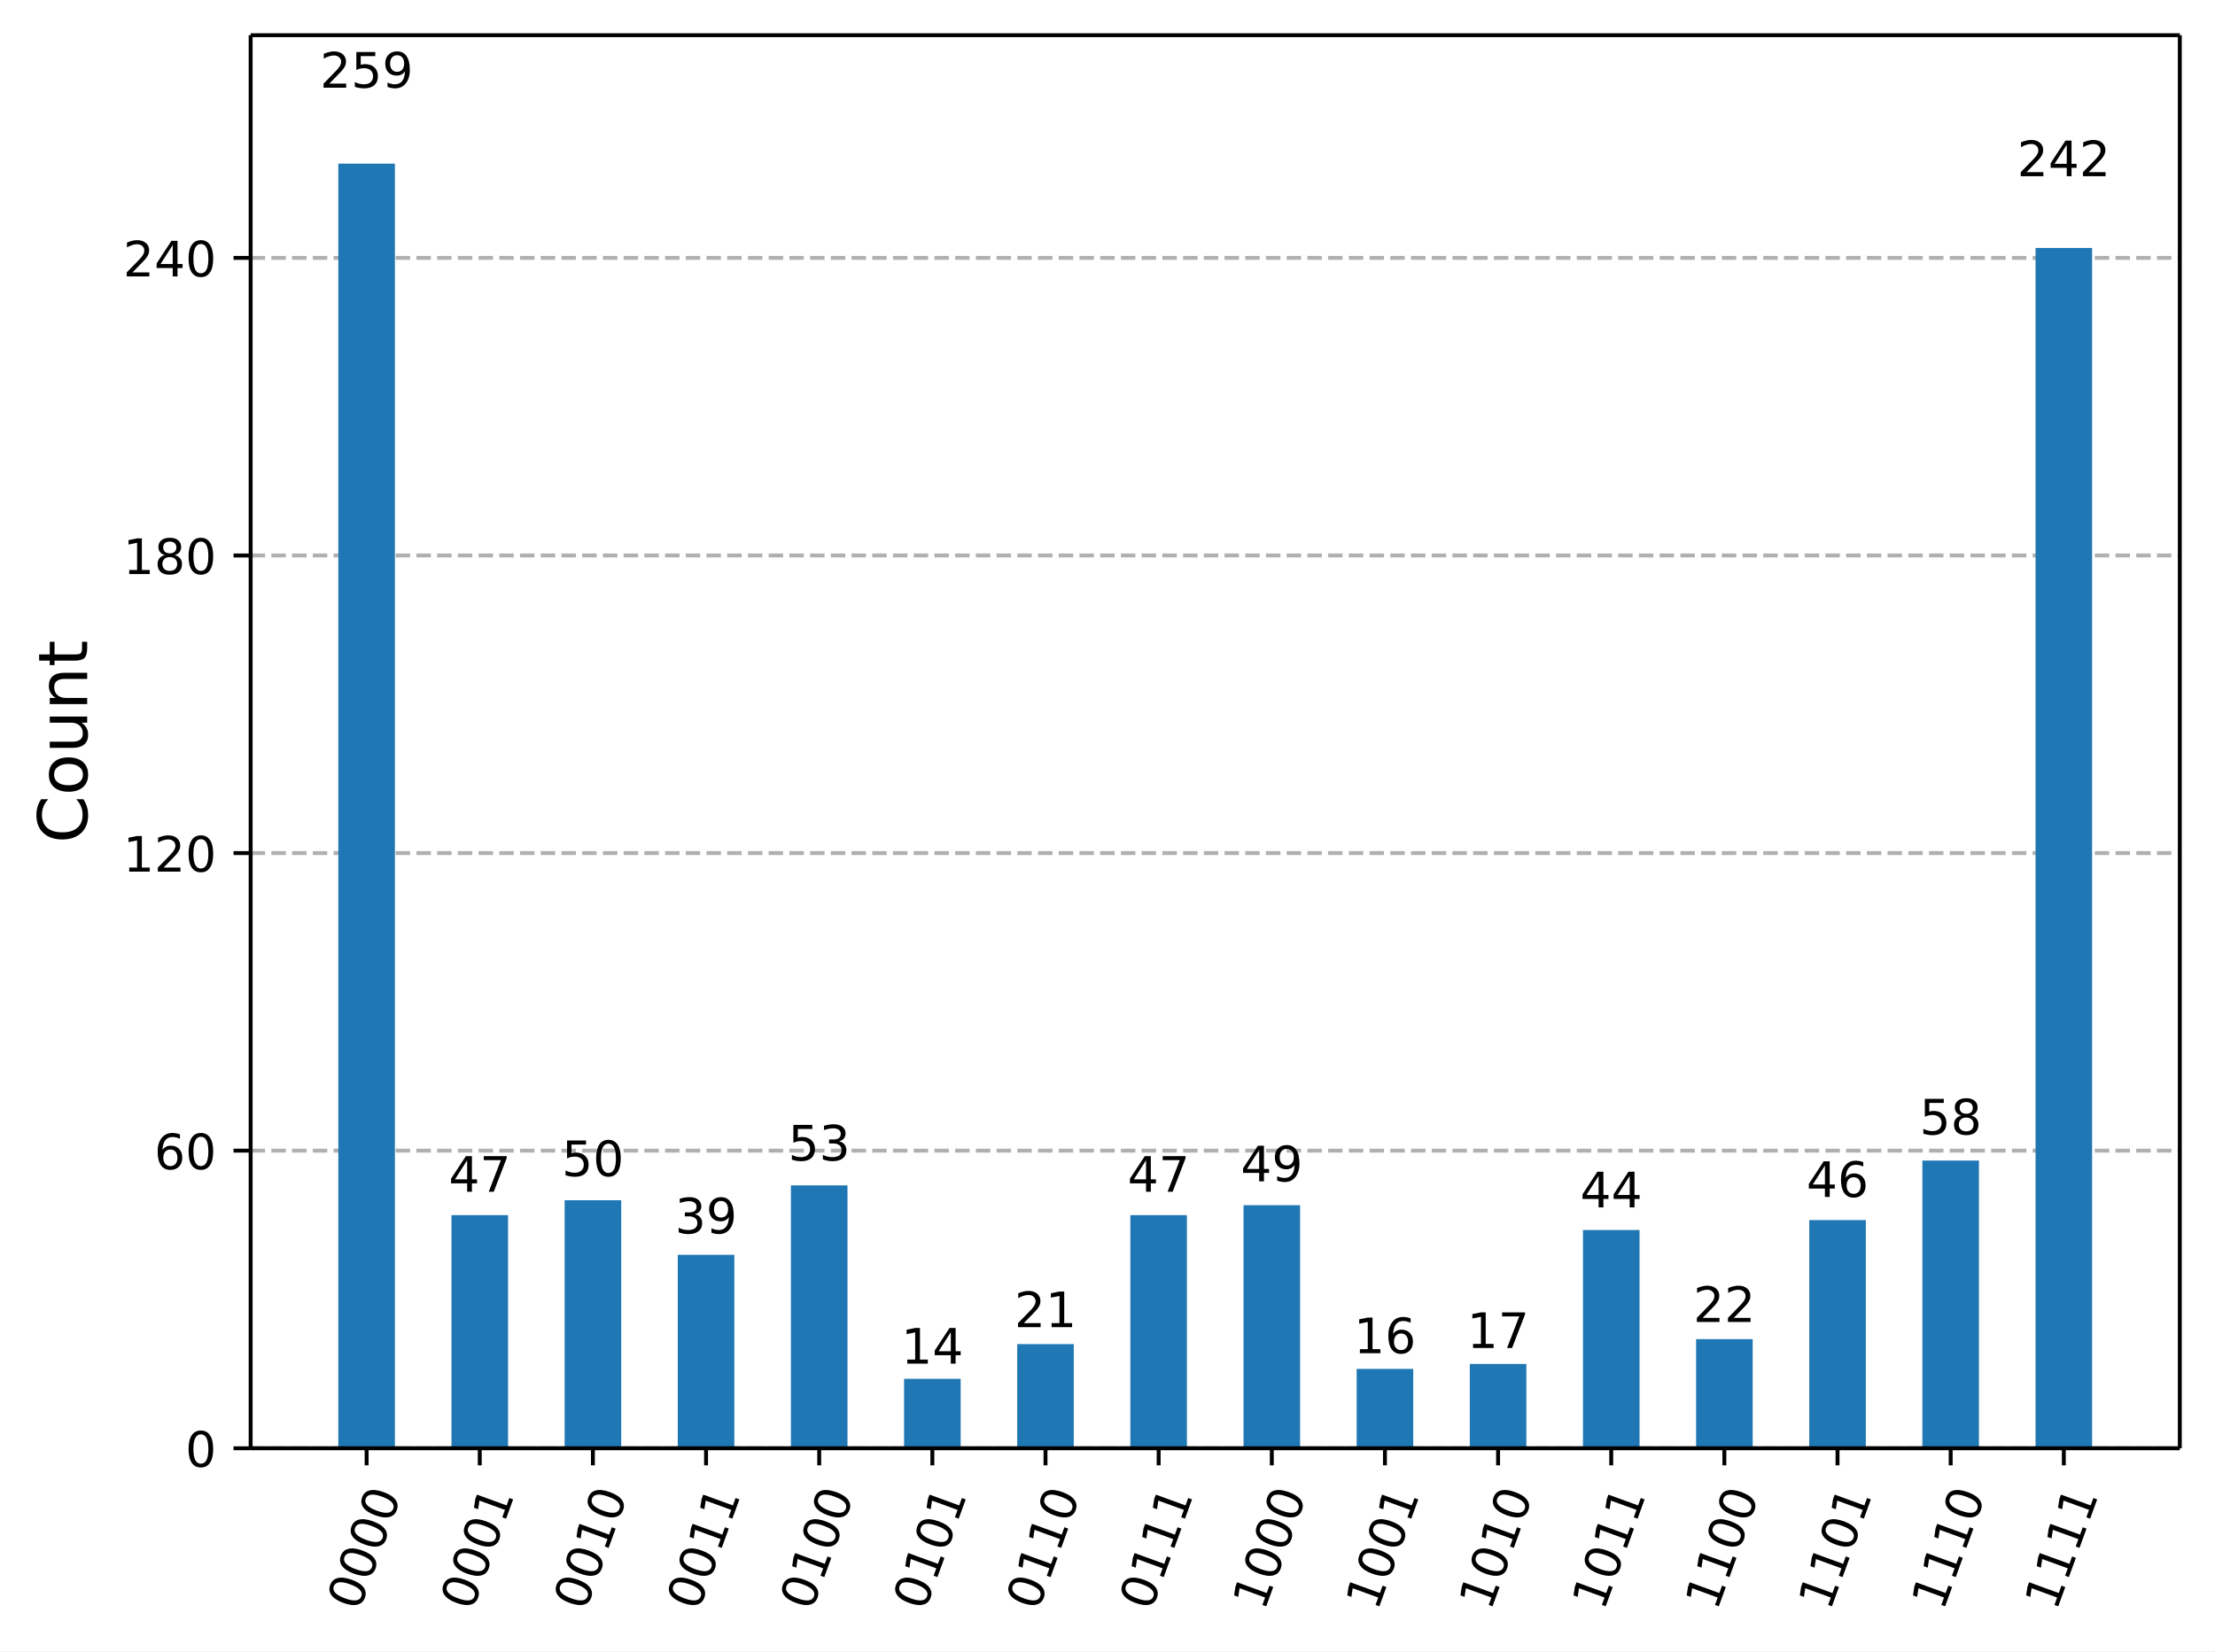
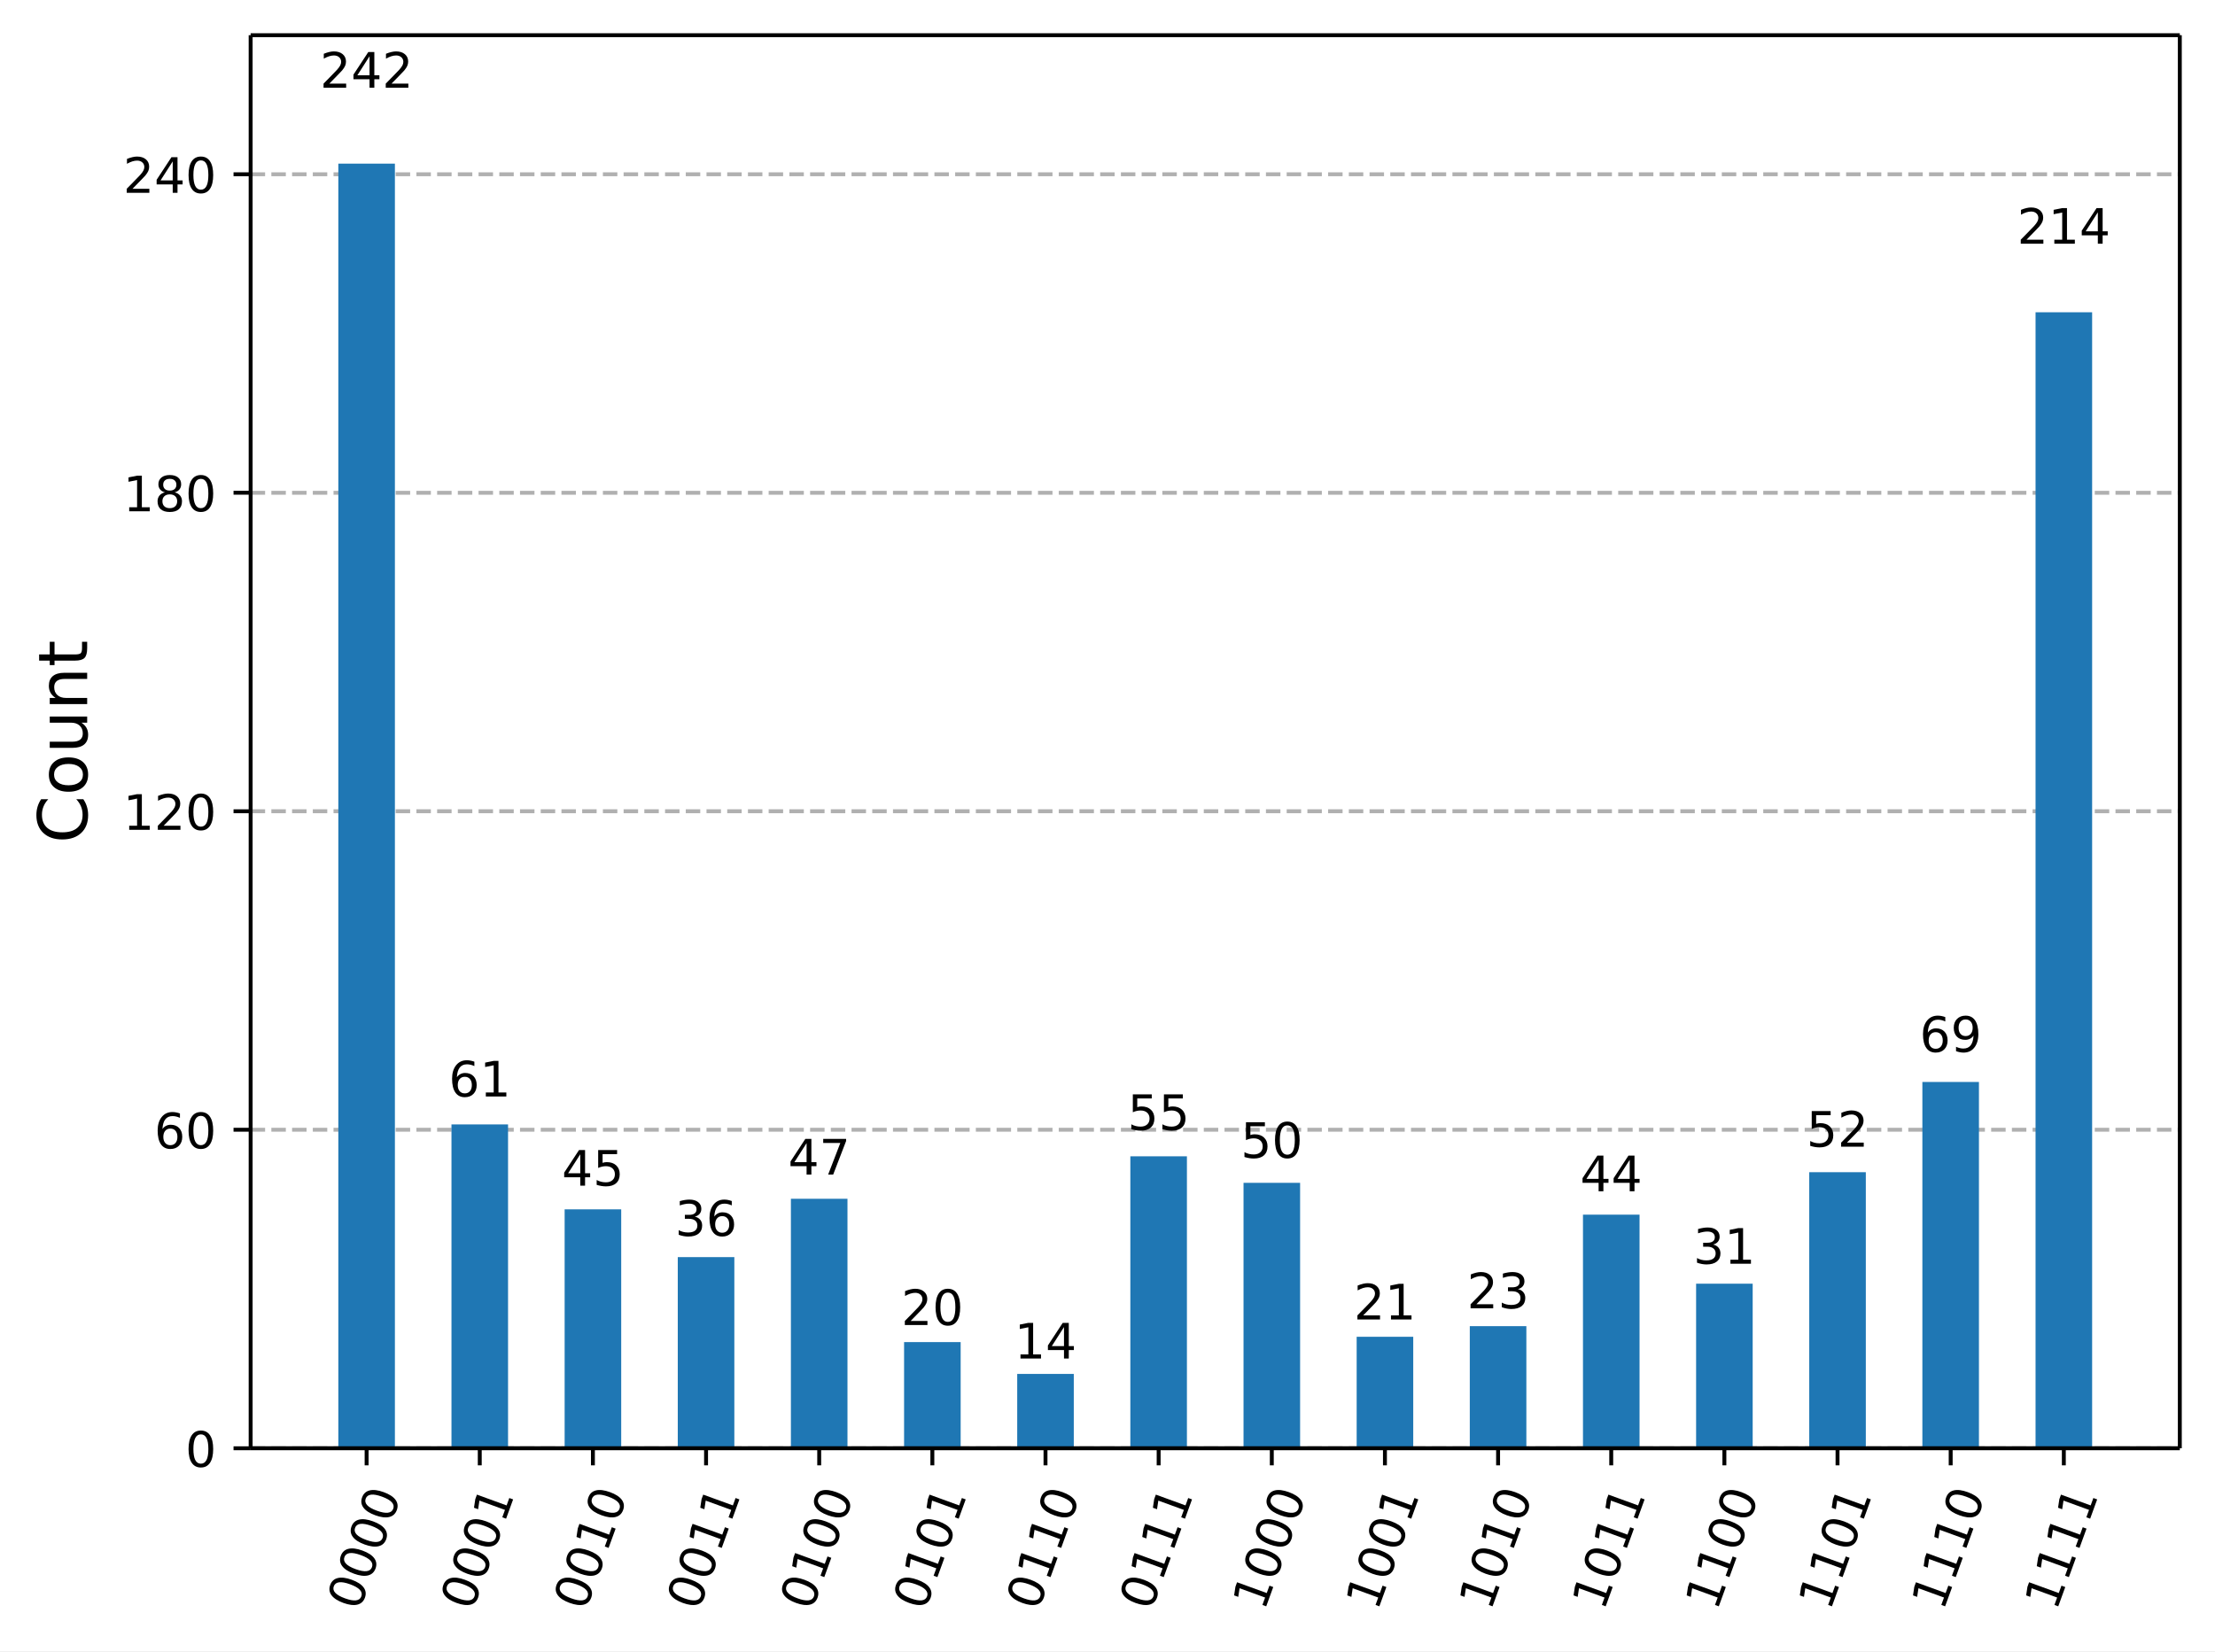
<svg xmlns="http://www.w3.org/2000/svg" xmlns:xlink="http://www.w3.org/1999/xlink" width="453.25pt" height="337.96pt" version="1.1" viewBox="0 0 453.25 337.96">
  <defs>
    <style type="text/css">*{stroke-linejoin: round; stroke-linecap: butt}</style>
  </defs>
  <path d="m0 337.96h453.25v-337.96h-453.25z" fill="#ffffff" />
  <path d="m51.288 296.42h394.76v-289.22h-394.76z" fill="#ffffff" />
  <defs>
    <path id="72611af5fba" d="m0 0v3.5" stroke="#000000" stroke-width=".8" />
  </defs>
  <use x="75.019" y="296.423" stroke="#000000" stroke-width=".8" xlink:href="#72611af5fba" />
  <g transform="translate(73.454 329.94) rotate(-70) scale(.1 -.1)">
    <defs>
      <path id="DejaVuSans-13" transform="scale(.015625)" d="m2034 4250q-487 0-733-480-245-479-245-1442 0-959 245-1439 246-480 733-480 491 0 736 480 246 480 246 1439 0 963-246 1442-245 480-736 480zm0 500q785 0 1199-621 414-620 414-1801 0-1178-414-1799-414-620-1199-620-784 0-1198 620-414 621-414 1799 0 1181 414 1801 414 621 1198 621z" />
    </defs>
    <use xlink:href="#DejaVuSans-13" />
    <use transform="translate(63.625)" xlink:href="#DejaVuSans-13" />
    <use transform="translate(127.25)" xlink:href="#DejaVuSans-13" />
    <use transform="translate(190.88)" xlink:href="#DejaVuSans-13" />
  </g>
  <use x="98.172" y="296.423" stroke="#000000" stroke-width=".8" xlink:href="#72611af5fba" />
  <g transform="translate(96.608 329.94) rotate(-70) scale(.1 -.1)">
    <defs>
      <path id="DejaVuSans-14" transform="scale(.015625)" d="m794 531h1031v3560l-1122-225v575l1116 225h631v-4135h1031v-531h-2687v531z" />
    </defs>
    <use xlink:href="#DejaVuSans-13" />
    <use transform="translate(63.625)" xlink:href="#DejaVuSans-13" />
    <use transform="translate(127.25)" xlink:href="#DejaVuSans-13" />
    <use transform="translate(190.88)" xlink:href="#DejaVuSans-14" />
  </g>
  <use x="121.326" y="296.423" stroke="#000000" stroke-width=".8" xlink:href="#72611af5fba" />
  <g transform="translate(119.76 329.94) rotate(-70) scale(.1 -.1)">
    <use xlink:href="#DejaVuSans-13" />
    <use transform="translate(63.625)" xlink:href="#DejaVuSans-13" />
    <use transform="translate(127.25)" xlink:href="#DejaVuSans-14" />
    <use transform="translate(190.88)" xlink:href="#DejaVuSans-13" />
  </g>
  <use x="144.479" y="296.423" stroke="#000000" stroke-width=".8" xlink:href="#72611af5fba" />
  <g transform="translate(142.91 329.94) rotate(-70) scale(.1 -.1)">
    <use xlink:href="#DejaVuSans-13" />
    <use transform="translate(63.625)" xlink:href="#DejaVuSans-13" />
    <use transform="translate(127.25)" xlink:href="#DejaVuSans-14" />
    <use transform="translate(190.88)" xlink:href="#DejaVuSans-14" />
  </g>
  <use x="167.632" y="296.423" stroke="#000000" stroke-width=".8" xlink:href="#72611af5fba" />
  <g transform="translate(166.07 329.94) rotate(-70) scale(.1 -.1)">
    <use xlink:href="#DejaVuSans-13" />
    <use transform="translate(63.625)" xlink:href="#DejaVuSans-14" />
    <use transform="translate(127.25)" xlink:href="#DejaVuSans-13" />
    <use transform="translate(190.88)" xlink:href="#DejaVuSans-13" />
  </g>
  <use x="190.785" y="296.423" stroke="#000000" stroke-width=".8" xlink:href="#72611af5fba" />
  <g transform="translate(189.22 329.94) rotate(-70) scale(.1 -.1)">
    <use xlink:href="#DejaVuSans-13" />
    <use transform="translate(63.625)" xlink:href="#DejaVuSans-14" />
    <use transform="translate(127.25)" xlink:href="#DejaVuSans-13" />
    <use transform="translate(190.88)" xlink:href="#DejaVuSans-14" />
  </g>
  <use x="213.938" y="296.423" stroke="#000000" stroke-width=".8" xlink:href="#72611af5fba" />
  <g transform="translate(212.37 329.94) rotate(-70) scale(.1 -.1)">
    <use xlink:href="#DejaVuSans-13" />
    <use transform="translate(63.625)" xlink:href="#DejaVuSans-14" />
    <use transform="translate(127.25)" xlink:href="#DejaVuSans-14" />
    <use transform="translate(190.88)" xlink:href="#DejaVuSans-13" />
  </g>
  <use x="237.091" y="296.423" stroke="#000000" stroke-width=".8" xlink:href="#72611af5fba" />
  <g transform="translate(235.53 329.94) rotate(-70) scale(.1 -.1)">
    <use xlink:href="#DejaVuSans-13" />
    <use transform="translate(63.625)" xlink:href="#DejaVuSans-14" />
    <use transform="translate(127.25)" xlink:href="#DejaVuSans-14" />
    <use transform="translate(190.88)" xlink:href="#DejaVuSans-14" />
  </g>
  <use x="260.244" y="296.423" stroke="#000000" stroke-width=".8" xlink:href="#72611af5fba" />
  <g transform="translate(258.68 329.94) rotate(-70) scale(.1 -.1)">
    <use xlink:href="#DejaVuSans-14" />
    <use transform="translate(63.625)" xlink:href="#DejaVuSans-13" />
    <use transform="translate(127.25)" xlink:href="#DejaVuSans-13" />
    <use transform="translate(190.88)" xlink:href="#DejaVuSans-13" />
  </g>
  <use x="283.397" y="296.423" stroke="#000000" stroke-width=".8" xlink:href="#72611af5fba" />
  <g transform="translate(281.83 329.94) rotate(-70) scale(.1 -.1)">
    <use xlink:href="#DejaVuSans-14" />
    <use transform="translate(63.625)" xlink:href="#DejaVuSans-13" />
    <use transform="translate(127.25)" xlink:href="#DejaVuSans-13" />
    <use transform="translate(190.88)" xlink:href="#DejaVuSans-14" />
  </g>
  <use x="306.55" y="296.423" stroke="#000000" stroke-width=".8" xlink:href="#72611af5fba" />
  <g transform="translate(304.99 329.94) rotate(-70) scale(.1 -.1)">
    <use xlink:href="#DejaVuSans-14" />
    <use transform="translate(63.625)" xlink:href="#DejaVuSans-13" />
    <use transform="translate(127.25)" xlink:href="#DejaVuSans-14" />
    <use transform="translate(190.88)" xlink:href="#DejaVuSans-13" />
  </g>
  <use x="329.703" y="296.423" stroke="#000000" stroke-width=".8" xlink:href="#72611af5fba" />
  <g transform="translate(328.14 329.94) rotate(-70) scale(.1 -.1)">
    <use xlink:href="#DejaVuSans-14" />
    <use transform="translate(63.625)" xlink:href="#DejaVuSans-13" />
    <use transform="translate(127.25)" xlink:href="#DejaVuSans-14" />
    <use transform="translate(190.88)" xlink:href="#DejaVuSans-14" />
  </g>
  <use x="352.856" y="296.423" stroke="#000000" stroke-width=".8" xlink:href="#72611af5fba" />
  <g transform="translate(351.29 329.94) rotate(-70) scale(.1 -.1)">
    <use xlink:href="#DejaVuSans-14" />
    <use transform="translate(63.625)" xlink:href="#DejaVuSans-14" />
    <use transform="translate(127.25)" xlink:href="#DejaVuSans-13" />
    <use transform="translate(190.88)" xlink:href="#DejaVuSans-13" />
  </g>
  <use x="376.009" y="296.423" stroke="#000000" stroke-width=".8" xlink:href="#72611af5fba" />
  <g transform="translate(374.44 329.94) rotate(-70) scale(.1 -.1)">
    <use xlink:href="#DejaVuSans-14" />
    <use transform="translate(63.625)" xlink:href="#DejaVuSans-14" />
    <use transform="translate(127.25)" xlink:href="#DejaVuSans-13" />
    <use transform="translate(190.88)" xlink:href="#DejaVuSans-14" />
  </g>
  <use x="399.163" y="296.423" stroke="#000000" stroke-width=".8" xlink:href="#72611af5fba" />
  <g transform="translate(397.6 329.94) rotate(-70) scale(.1 -.1)">
    <use xlink:href="#DejaVuSans-14" />
    <use transform="translate(63.625)" xlink:href="#DejaVuSans-14" />
    <use transform="translate(127.25)" xlink:href="#DejaVuSans-14" />
    <use transform="translate(190.88)" xlink:href="#DejaVuSans-13" />
  </g>
  <use x="422.316" y="296.423" stroke="#000000" stroke-width=".8" xlink:href="#72611af5fba" />
  <g transform="translate(420.75 329.94) rotate(-70) scale(.1 -.1)">
    <use xlink:href="#DejaVuSans-14" />
    <use transform="translate(63.625)" xlink:href="#DejaVuSans-14" />
    <use transform="translate(127.25)" xlink:href="#DejaVuSans-14" />
    <use transform="translate(190.88)" xlink:href="#DejaVuSans-14" />
  </g>
  <path d="m51.288 296.42h394.76" clip-path="url(#4d5ad79327d)" fill="none" stroke="#b0b0b0" stroke-dasharray="2.96,1.28" stroke-width=".8" />
  <defs>
    <path id="b06087fdcda" d="m0 0h-3.5" stroke="#000000" stroke-width=".8" />
  </defs>
  <use x="51.288" y="296.423" stroke="#000000" stroke-width=".8" xlink:href="#b06087fdcda" />
  <g transform="translate(37.925 300.22) scale(.1 -.1)">
    <use xlink:href="#DejaVuSans-13" />
  </g>
-   <path d="m51.288 235.51h394.76" clip-path="url(#4d5ad79327d)" fill="none" stroke="#b0b0b0" stroke-dasharray="2.96,1.28" stroke-width=".8" />
-   <use x="51.288" y="235.513" stroke="#000000" stroke-width=".8" xlink:href="#b06087fdcda" />
-   <g transform="translate(31.562 239.31) scale(.1 -.1)">
+   <path d="m51.288 231.23h394.76" clip-path="url(#4d5ad79327d)" fill="none" stroke="#b0b0b0" stroke-dasharray="2.96,1.28" stroke-width=".8" />
+   <use x="51.288" y="231.234" stroke="#000000" stroke-width=".8" xlink:href="#b06087fdcda" />
+   <g transform="translate(31.562 235.03) scale(.1 -.1)">
    <defs>
      <path id="DejaVuSans-19" transform="scale(.015625)" d="m2113 2584q-425 0-674-291-248-290-248-796 0-503 248-796 249-292 674-292t673 292q248 293 248 796 0 506-248 796-248 291-673 291zm1253 1979v-575q-238 112-480 171-242 60-480 60-625 0-955-422-329-422-376-1275 184 272 462 417 279 145 613 145 703 0 1111-427 408-426 408-1160 0-719-425-1154-425-434-1131-434-810 0-1238 620-428 621-428 1799 0 1106 525 1764t1409 658q238 0 480-47t505-140z" />
    </defs>
    <use xlink:href="#DejaVuSans-19" />
    <use transform="translate(63.625)" xlink:href="#DejaVuSans-13" />
  </g>
-   <path d="m51.288 174.6h394.76" clip-path="url(#4d5ad79327d)" fill="none" stroke="#b0b0b0" stroke-dasharray="2.96,1.28" stroke-width=".8" />
-   <use x="51.288" y="174.602" stroke="#000000" stroke-width=".8" xlink:href="#b06087fdcda" />
-   <g transform="translate(25.2 178.4) scale(.1 -.1)">
+   <path d="m51.288 166.04h394.76" clip-path="url(#4d5ad79327d)" fill="none" stroke="#b0b0b0" stroke-dasharray="2.96,1.28" stroke-width=".8" />
+   <use x="51.288" y="166.044" stroke="#000000" stroke-width=".8" xlink:href="#b06087fdcda" />
+   <g transform="translate(25.2 169.84) scale(.1 -.1)">
    <defs>
      <path id="DejaVuSans-15" transform="scale(.015625)" d="m1228 531h2203v-531h-2962v531q359 372 979 998 621 627 780 809 303 340 423 576 121 236 121 464 0 372-261 606-261 235-680 235-297 0-627-103-329-103-704-313v638q381 153 712 231 332 78 607 78 725 0 1156-363 431-362 431-968 0-288-108-546-107-257-392-607-78-91-497-524-418-433-1181-1211z" />
    </defs>
    <use xlink:href="#DejaVuSans-14" />
    <use transform="translate(63.625)" xlink:href="#DejaVuSans-15" />
    <use transform="translate(127.25)" xlink:href="#DejaVuSans-13" />
  </g>
-   <path d="m51.288 113.69h394.76" clip-path="url(#4d5ad79327d)" fill="none" stroke="#b0b0b0" stroke-dasharray="2.96,1.28" stroke-width=".8" />
-   <use x="51.288" y="113.692" stroke="#000000" stroke-width=".8" xlink:href="#b06087fdcda" />
-   <g transform="translate(25.2 117.49) scale(.1 -.1)">
+   <path d="m51.288 100.86h394.76" clip-path="url(#4d5ad79327d)" fill="none" stroke="#b0b0b0" stroke-dasharray="2.96,1.28" stroke-width=".8" />
+   <use x="51.288" y="100.855" stroke="#000000" stroke-width=".8" xlink:href="#b06087fdcda" />
+   <g transform="translate(25.2 104.65) scale(.1 -.1)">
    <defs>
      <path id="DejaVuSans-1b" transform="scale(.015625)" d="m2034 2216q-450 0-708-241-257-241-257-662 0-422 257-663 258-241 708-241t709 242q260 243 260 662 0 421-258 662-257 241-711 241zm-631 268q-406 100-633 378-226 279-226 679 0 559 398 884 399 325 1092 325 697 0 1094-325t397-884q0-400-227-679-226-278-629-378 456-106 710-416 255-309 255-755 0-679-414-1042-414-362-1186-362-771 0-1186 362-414 363-414 1042 0 446 256 755 257 310 713 416zm-231 997q0-362 226-565 227-203 636-203 407 0 636 203 230 203 230 565 0 363-230 566-229 203-636 203-409 0-636-203-226-203-226-566z" />
    </defs>
    <use xlink:href="#DejaVuSans-14" />
    <use transform="translate(63.625)" xlink:href="#DejaVuSans-1b" />
    <use transform="translate(127.25)" xlink:href="#DejaVuSans-13" />
  </g>
-   <path d="m51.288 52.781h394.76" clip-path="url(#4d5ad79327d)" fill="none" stroke="#b0b0b0" stroke-dasharray="2.96,1.28" stroke-width=".8" />
-   <use x="51.288" y="52.781" stroke="#000000" stroke-width=".8" xlink:href="#b06087fdcda" />
-   <g transform="translate(25.2 56.58) scale(.1 -.1)">
+   <path d="m51.288 35.666h394.76" clip-path="url(#4d5ad79327d)" fill="none" stroke="#b0b0b0" stroke-dasharray="2.96,1.28" stroke-width=".8" />
+   <use x="51.288" y="35.666" stroke="#000000" stroke-width=".8" xlink:href="#b06087fdcda" />
+   <g transform="translate(25.2 39.465) scale(.1 -.1)">
    <defs>
      <path id="DejaVuSans-17" transform="scale(.015625)" d="m2419 4116-1594-2491h1594v2491zm-166 550h794v-3041h666v-525h-666v-1100h-628v1100h-2106v609l1940 2957z" />
    </defs>
    <use xlink:href="#DejaVuSans-15" />
    <use transform="translate(63.625)" xlink:href="#DejaVuSans-17" />
    <use transform="translate(127.25)" xlink:href="#DejaVuSans-13" />
  </g>
  <g transform="translate(17.837 172.6) rotate(-90) scale(.14 -.14)">
    <defs>
      <path id="DejaVuSans-26" transform="scale(.015625)" d="m4122 4306v-665q-319 297-680 443-361 147-767 147-800 0-1225-489t-425-1414q0-922 425-1411t1225-489q406 0 767 147t680 444v-660q-331-225-702-338-370-112-782-112-1060 0-1670 648-609 649-609 1771 0 1125 609 1773 610 649 1670 649 418 0 788-111 371-111 696-333z" />
      <path id="DejaVuSans-52" transform="scale(.015625)" d="m1959 3097q-462 0-731-361t-269-989 267-989q268-361 733-361 460 0 728 362 269 363 269 988 0 622-269 986-268 364-728 364zm0 487q750 0 1178-488 429-487 429-1349 0-859-429-1349-428-489-1178-489-753 0-1180 489-426 490-426 1349 0 862 426 1349 427 488 1180 488z" />
      <path id="DejaVuSans-58" transform="scale(.015625)" d="m544 1381v2119h575v-2097q0-497 193-746 194-248 582-248 465 0 735 297 271 297 271 810v1984h575v-3500h-575v538q-209-319-486-474-276-155-642-155-603 0-916 375-312 375-312 1097zm1447 2203z" />
      <path id="DejaVuSans-51" transform="scale(.015625)" d="m3513 2113v-2113h-575v2094q0 497-194 743-194 247-581 247-466 0-735-297-269-296-269-809v-1978h-578v3500h578v-544q207 316 486 472 280 156 646 156 603 0 912-373 310-373 310-1098z" />
      <path id="DejaVuSans-57" transform="scale(.015625)" d="m1172 4494v-994h1184v-447h-1184v-1900q0-428 117-550t477-122h590v-481h-590q-666 0-919 248-253 249-253 905v1900h-422v447h422v994h578z" />
    </defs>
    <use xlink:href="#DejaVuSans-26" />
    <use transform="translate(69.828)" xlink:href="#DejaVuSans-52" />
    <use transform="translate(131.02)" xlink:href="#DejaVuSans-58" />
    <use transform="translate(194.39)" xlink:href="#DejaVuSans-51" />
    <use transform="translate(257.77)" xlink:href="#DejaVuSans-57" />
  </g>
  <path d="m69.231 296.42h11.577v-262.93h-11.577z" clip-path="url(#4d5ad79327d)" fill="#1f77b4" />
-   <path d="m92.384 296.42h11.577v-47.713h-11.577z" clip-path="url(#4d5ad79327d)" fill="#1f77b4" />
-   <path d="m115.54 296.42h11.577v-50.759h-11.577z" clip-path="url(#4d5ad79327d)" fill="#1f77b4" />
-   <path d="m138.69 296.42h11.577v-39.592h-11.577z" clip-path="url(#4d5ad79327d)" fill="#1f77b4" />
-   <path d="m161.84 296.42h11.577v-53.804h-11.577z" clip-path="url(#4d5ad79327d)" fill="#1f77b4" />
-   <path d="m185 296.42h11.577v-14.212h-11.577z" clip-path="url(#4d5ad79327d)" fill="#1f77b4" />
-   <path d="m208.15 296.42h11.577v-21.319h-11.577z" clip-path="url(#4d5ad79327d)" fill="#1f77b4" />
-   <path d="m231.3 296.42h11.577v-47.713h-11.577z" clip-path="url(#4d5ad79327d)" fill="#1f77b4" />
-   <path d="m254.46 296.42h11.577v-49.744h-11.577z" clip-path="url(#4d5ad79327d)" fill="#1f77b4" />
-   <path d="m277.61 296.42h11.577v-16.243h-11.577z" clip-path="url(#4d5ad79327d)" fill="#1f77b4" />
-   <path d="m300.76 296.42h11.577v-17.258h-11.577z" clip-path="url(#4d5ad79327d)" fill="#1f77b4" />
-   <path d="m323.92 296.42h11.577v-44.668h-11.577z" clip-path="url(#4d5ad79327d)" fill="#1f77b4" />
-   <path d="m347.07 296.42h11.577v-22.334h-11.577z" clip-path="url(#4d5ad79327d)" fill="#1f77b4" />
-   <path d="m370.22 296.42h11.577v-46.698h-11.577z" clip-path="url(#4d5ad79327d)" fill="#1f77b4" />
-   <path d="m393.37 296.42h11.577v-58.88h-11.577z" clip-path="url(#4d5ad79327d)" fill="#1f77b4" />
-   <path d="m416.53 296.42h11.577v-245.67h-11.577z" clip-path="url(#4d5ad79327d)" fill="#1f77b4" />
+   <path d="m92.384 296.42h11.577v-66.276h-11.577z" clip-path="url(#4d5ad79327d)" fill="#1f77b4" />
+   <path d="m115.54 296.42h11.577v-48.892h-11.577z" clip-path="url(#4d5ad79327d)" fill="#1f77b4" />
+   <path d="m138.69 296.42h11.577v-39.114h-11.577z" clip-path="url(#4d5ad79327d)" fill="#1f77b4" />
+   <path d="m161.84 296.42h11.577v-51.065h-11.577z" clip-path="url(#4d5ad79327d)" fill="#1f77b4" />
+   <path d="m185 296.42h11.577v-21.73h-11.577z" clip-path="url(#4d5ad79327d)" fill="#1f77b4" />
+   <path d="m208.15 296.42h11.577v-15.211h-11.577z" clip-path="url(#4d5ad79327d)" fill="#1f77b4" />
+   <path d="m231.3 296.42h11.577v-59.757h-11.577z" clip-path="url(#4d5ad79327d)" fill="#1f77b4" />
+   <path d="m254.46 296.42h11.577v-54.324h-11.577z" clip-path="url(#4d5ad79327d)" fill="#1f77b4" />
+   <path d="m277.61 296.42h11.577v-22.816h-11.577z" clip-path="url(#4d5ad79327d)" fill="#1f77b4" />
+   <path d="m300.76 296.42h11.577v-24.989h-11.577z" clip-path="url(#4d5ad79327d)" fill="#1f77b4" />
+   <path d="m323.92 296.42h11.577v-47.805h-11.577z" clip-path="url(#4d5ad79327d)" fill="#1f77b4" />
+   <path d="m347.07 296.42h11.577v-33.681h-11.577z" clip-path="url(#4d5ad79327d)" fill="#1f77b4" />
+   <path d="m370.22 296.42h11.577v-56.497h-11.577z" clip-path="url(#4d5ad79327d)" fill="#1f77b4" />
+   <path d="m393.37 296.42h11.577v-74.968h-11.577z" clip-path="url(#4d5ad79327d)" fill="#1f77b4" />
+   <path d="m416.53 296.42h11.577v-232.51h-11.577z" clip-path="url(#4d5ad79327d)" fill="#1f77b4" />
  <path d="m51.288 296.42v-289.22" fill="none" stroke="#000000" stroke-linecap="square" stroke-width=".8" />
  <path d="m446.05 296.42v-289.22" fill="none" stroke="#000000" stroke-linecap="square" stroke-width=".8" />
  <path d="m51.288 296.42h394.76" fill="none" stroke="#000000" stroke-linecap="square" stroke-width=".8" />
  <path d="m51.288 7.2h394.76" fill="none" stroke="#000000" stroke-linecap="square" stroke-width=".8" />
  <g transform="translate(65.476 17.944) scale(.1 -.1)">
+     <use xlink:href="#DejaVuSans-15" />
+     <use transform="translate(63.625)" xlink:href="#DejaVuSans-17" />
+     <use transform="translate(127.25)" xlink:href="#DejaVuSans-15" />
+   </g>
+   <g transform="translate(91.81 224.43) scale(.1 -.1)">
+     <use xlink:href="#DejaVuSans-19" />
+     <use transform="translate(63.625)" xlink:href="#DejaVuSans-14" />
+   </g>
+   <g transform="translate(114.96 242.68) scale(.1 -.1)">
    <defs>
      <path id="DejaVuSans-18" transform="scale(.015625)" d="m691 4666h2478v-532h-1900v-1143q137 47 274 70 138 23 276 23 781 0 1237-428 457-428 457-1159 0-753-469-1171-469-417-1322-417-294 0-599 50-304 50-629 150v635q281-153 581-228t634-75q541 0 856 284 316 284 316 772 0 487-316 771-315 285-856 285-253 0-505-56-251-56-513-175v2344z" />
-       <path id="DejaVuSans-1c" transform="scale(.015625)" d="m703 97v575q238-113 481-172 244-59 479-59 625 0 954 420 330 420 377 1277-181-269-460-413-278-144-615-144-700 0-1108 423-408 424-408 1159 0 718 425 1152 425 435 1131 435 810 0 1236-621 427-620 427-1801 0-1103-524-1761-523-658-1407-658-238 0-482 47-243 47-506 141zm1256 1978q425 0 673 290 249 291 249 798 0 503-249 795-248 292-673 292t-673-292-248-795q0-507 248-798 248-290 673-290z" />
-     </defs>
-     <use xlink:href="#DejaVuSans-15" />
+     </defs>
+     <use xlink:href="#DejaVuSans-17" />
    <use transform="translate(63.625)" xlink:href="#DejaVuSans-18" />
-     <use transform="translate(127.25)" xlink:href="#DejaVuSans-1c" />
-   </g>
-   <g transform="translate(91.81 243.92) scale(.1 -.1)">
+   </g>
+   <g transform="translate(138.12 252.95) scale(.1 -.1)">
+     <defs>
+       <path id="DejaVuSans-16" transform="scale(.015625)" d="m2597 2516q453-97 707-404 255-306 255-756 0-690-475-1069-475-378-1350-378-293 0-604 58t-642 174v609q262-153 574-231 313-78 654-78 593 0 904 234t311 681q0 413-289 645-289 233-804 233h-544v519h569q465 0 712 186t247 536q0 359-255 551-254 193-729 193-260 0-557-57-297-56-653-174v562q360 100 674 150t592 50q719 0 1137-327 419-326 419-882 0-388-222-655t-631-370z" />
+     </defs>
+     <use xlink:href="#DejaVuSans-16" />
+     <use transform="translate(63.625)" xlink:href="#DejaVuSans-19" />
+   </g>
+   <g transform="translate(161.27 240.4) scale(.1 -.1)">
    <defs>
      <path id="DejaVuSans-1a" transform="scale(.015625)" d="m525 4666h3e3v-269l-1694-4397h-659l1594 4134h-2241v532z" />
    </defs>
    <use xlink:href="#DejaVuSans-17" />
    <use transform="translate(63.625)" xlink:href="#DejaVuSans-1a" />
  </g>
-   <g transform="translate(114.96 240.72) scale(.1 -.1)">
+   <g transform="translate(184.42 271.2) scale(.1 -.1)">
+     <use xlink:href="#DejaVuSans-15" />
+     <use transform="translate(63.625)" xlink:href="#DejaVuSans-13" />
+   </g>
+   <g transform="translate(207.58 278.05) scale(.1 -.1)">
+     <use xlink:href="#DejaVuSans-14" />
+     <use transform="translate(63.625)" xlink:href="#DejaVuSans-17" />
+   </g>
+   <g transform="translate(230.73 231.28) scale(.1 -.1)">
    <use xlink:href="#DejaVuSans-18" />
-     <use transform="translate(63.625)" xlink:href="#DejaVuSans-13" />
-   </g>
-   <g transform="translate(138.12 252.45) scale(.1 -.1)">
-     <defs>
-       <path id="DejaVuSans-16" transform="scale(.015625)" d="m2597 2516q453-97 707-404 255-306 255-756 0-690-475-1069-475-378-1350-378-293 0-604 58t-642 174v609q262-153 574-231 313-78 654-78 593 0 904 234t311 681q0 413-289 645-289 233-804 233h-544v519h569q465 0 712 186t247 536q0 359-255 551-254 193-729 193-260 0-557-57-297-56-653-174v562q360 100 674 150t592 50q719 0 1137-327 419-326 419-882 0-388-222-655t-631-370z" />
-     </defs>
+     <use transform="translate(63.625)" xlink:href="#DejaVuSans-18" />
+   </g>
+   <g transform="translate(253.88 236.98) scale(.1 -.1)">
+     <use xlink:href="#DejaVuSans-18" />
+     <use transform="translate(63.625)" xlink:href="#DejaVuSans-13" />
+   </g>
+   <g transform="translate(277.03 270.06) scale(.1 -.1)">
+     <use xlink:href="#DejaVuSans-15" />
+     <use transform="translate(63.625)" xlink:href="#DejaVuSans-14" />
+   </g>
+   <g transform="translate(300.19 267.78) scale(.1 -.1)">
+     <use xlink:href="#DejaVuSans-15" />
+     <use transform="translate(63.625)" xlink:href="#DejaVuSans-16" />
+   </g>
+   <g transform="translate(323.34 243.82) scale(.1 -.1)">
+     <use xlink:href="#DejaVuSans-17" />
+     <use transform="translate(63.625)" xlink:href="#DejaVuSans-17" />
+   </g>
+   <g transform="translate(346.49 258.66) scale(.1 -.1)">
    <use xlink:href="#DejaVuSans-16" />
+     <use transform="translate(63.625)" xlink:href="#DejaVuSans-14" />
+   </g>
+   <g transform="translate(369.65 234.7) scale(.1 -.1)">
+     <use xlink:href="#DejaVuSans-18" />
+     <use transform="translate(63.625)" xlink:href="#DejaVuSans-15" />
+   </g>
+   <g transform="translate(392.8 215.3) scale(.1 -.1)">
+     <defs>
+       <path id="DejaVuSans-1c" transform="scale(.015625)" d="m703 97v575q238-113 481-172 244-59 479-59 625 0 954 420 330 420 377 1277-181-269-460-413-278-144-615-144-700 0-1108 423-408 424-408 1159 0 718 425 1152 425 435 1131 435 810 0 1236-621 427-620 427-1801 0-1103-524-1761-523-658-1407-658-238 0-482 47-243 47-506 141zm1256 1978q425 0 673 290 249 291 249 798 0 503-249 795-248 292-673 292t-673-292-248-795q0-507 248-798 248-290 673-290z" />
+     </defs>
+     <use xlink:href="#DejaVuSans-19" />
    <use transform="translate(63.625)" xlink:href="#DejaVuSans-1c" />
  </g>
-   <g transform="translate(161.27 237.53) scale(.1 -.1)">
-     <use xlink:href="#DejaVuSans-18" />
-     <use transform="translate(63.625)" xlink:href="#DejaVuSans-16" />
-   </g>
-   <g transform="translate(184.42 279.1) scale(.1 -.1)">
-     <use xlink:href="#DejaVuSans-14" />
-     <use transform="translate(63.625)" xlink:href="#DejaVuSans-17" />
-   </g>
-   <g transform="translate(207.58 271.64) scale(.1 -.1)">
-     <use xlink:href="#DejaVuSans-15" />
-     <use transform="translate(63.625)" xlink:href="#DejaVuSans-14" />
-   </g>
-   <g transform="translate(230.73 243.92) scale(.1 -.1)">
-     <use xlink:href="#DejaVuSans-17" />
-     <use transform="translate(63.625)" xlink:href="#DejaVuSans-1a" />
-   </g>
-   <g transform="translate(253.88 241.79) scale(.1 -.1)">
-     <use xlink:href="#DejaVuSans-17" />
-     <use transform="translate(63.625)" xlink:href="#DejaVuSans-1c" />
-   </g>
-   <g transform="translate(277.03 276.97) scale(.1 -.1)">
-     <use xlink:href="#DejaVuSans-14" />
-     <use transform="translate(63.625)" xlink:href="#DejaVuSans-19" />
-   </g>
-   <g transform="translate(300.19 275.9) scale(.1 -.1)">
-     <use xlink:href="#DejaVuSans-14" />
-     <use transform="translate(63.625)" xlink:href="#DejaVuSans-1a" />
-   </g>
-   <g transform="translate(323.34 247.12) scale(.1 -.1)">
-     <use xlink:href="#DejaVuSans-17" />
-     <use transform="translate(63.625)" xlink:href="#DejaVuSans-17" />
-   </g>
-   <g transform="translate(346.49 270.57) scale(.1 -.1)">
-     <use xlink:href="#DejaVuSans-15" />
-     <use transform="translate(63.625)" xlink:href="#DejaVuSans-15" />
-   </g>
-   <g transform="translate(369.65 244.99) scale(.1 -.1)">
-     <use xlink:href="#DejaVuSans-17" />
-     <use transform="translate(63.625)" xlink:href="#DejaVuSans-19" />
-   </g>
-   <g transform="translate(392.8 232.2) scale(.1 -.1)">
-     <use xlink:href="#DejaVuSans-18" />
-     <use transform="translate(63.625)" xlink:href="#DejaVuSans-1b" />
-   </g>
-   <g transform="translate(412.77 36.065) scale(.1 -.1)">
-     <use xlink:href="#DejaVuSans-15" />
-     <use transform="translate(63.625)" xlink:href="#DejaVuSans-17" />
-     <use transform="translate(127.25)" xlink:href="#DejaVuSans-15" />
+   <g transform="translate(412.77 49.887) scale(.1 -.1)">
+     <use xlink:href="#DejaVuSans-15" />
+     <use transform="translate(63.625)" xlink:href="#DejaVuSans-14" />
+     <use transform="translate(127.25)" xlink:href="#DejaVuSans-17" />
  </g>
  <defs>
    <clipPath id="4d5ad79327d">
      <rect x="51.288" y="7.2" width="394.76" height="289.22" />
    </clipPath>
  </defs>
</svg>
